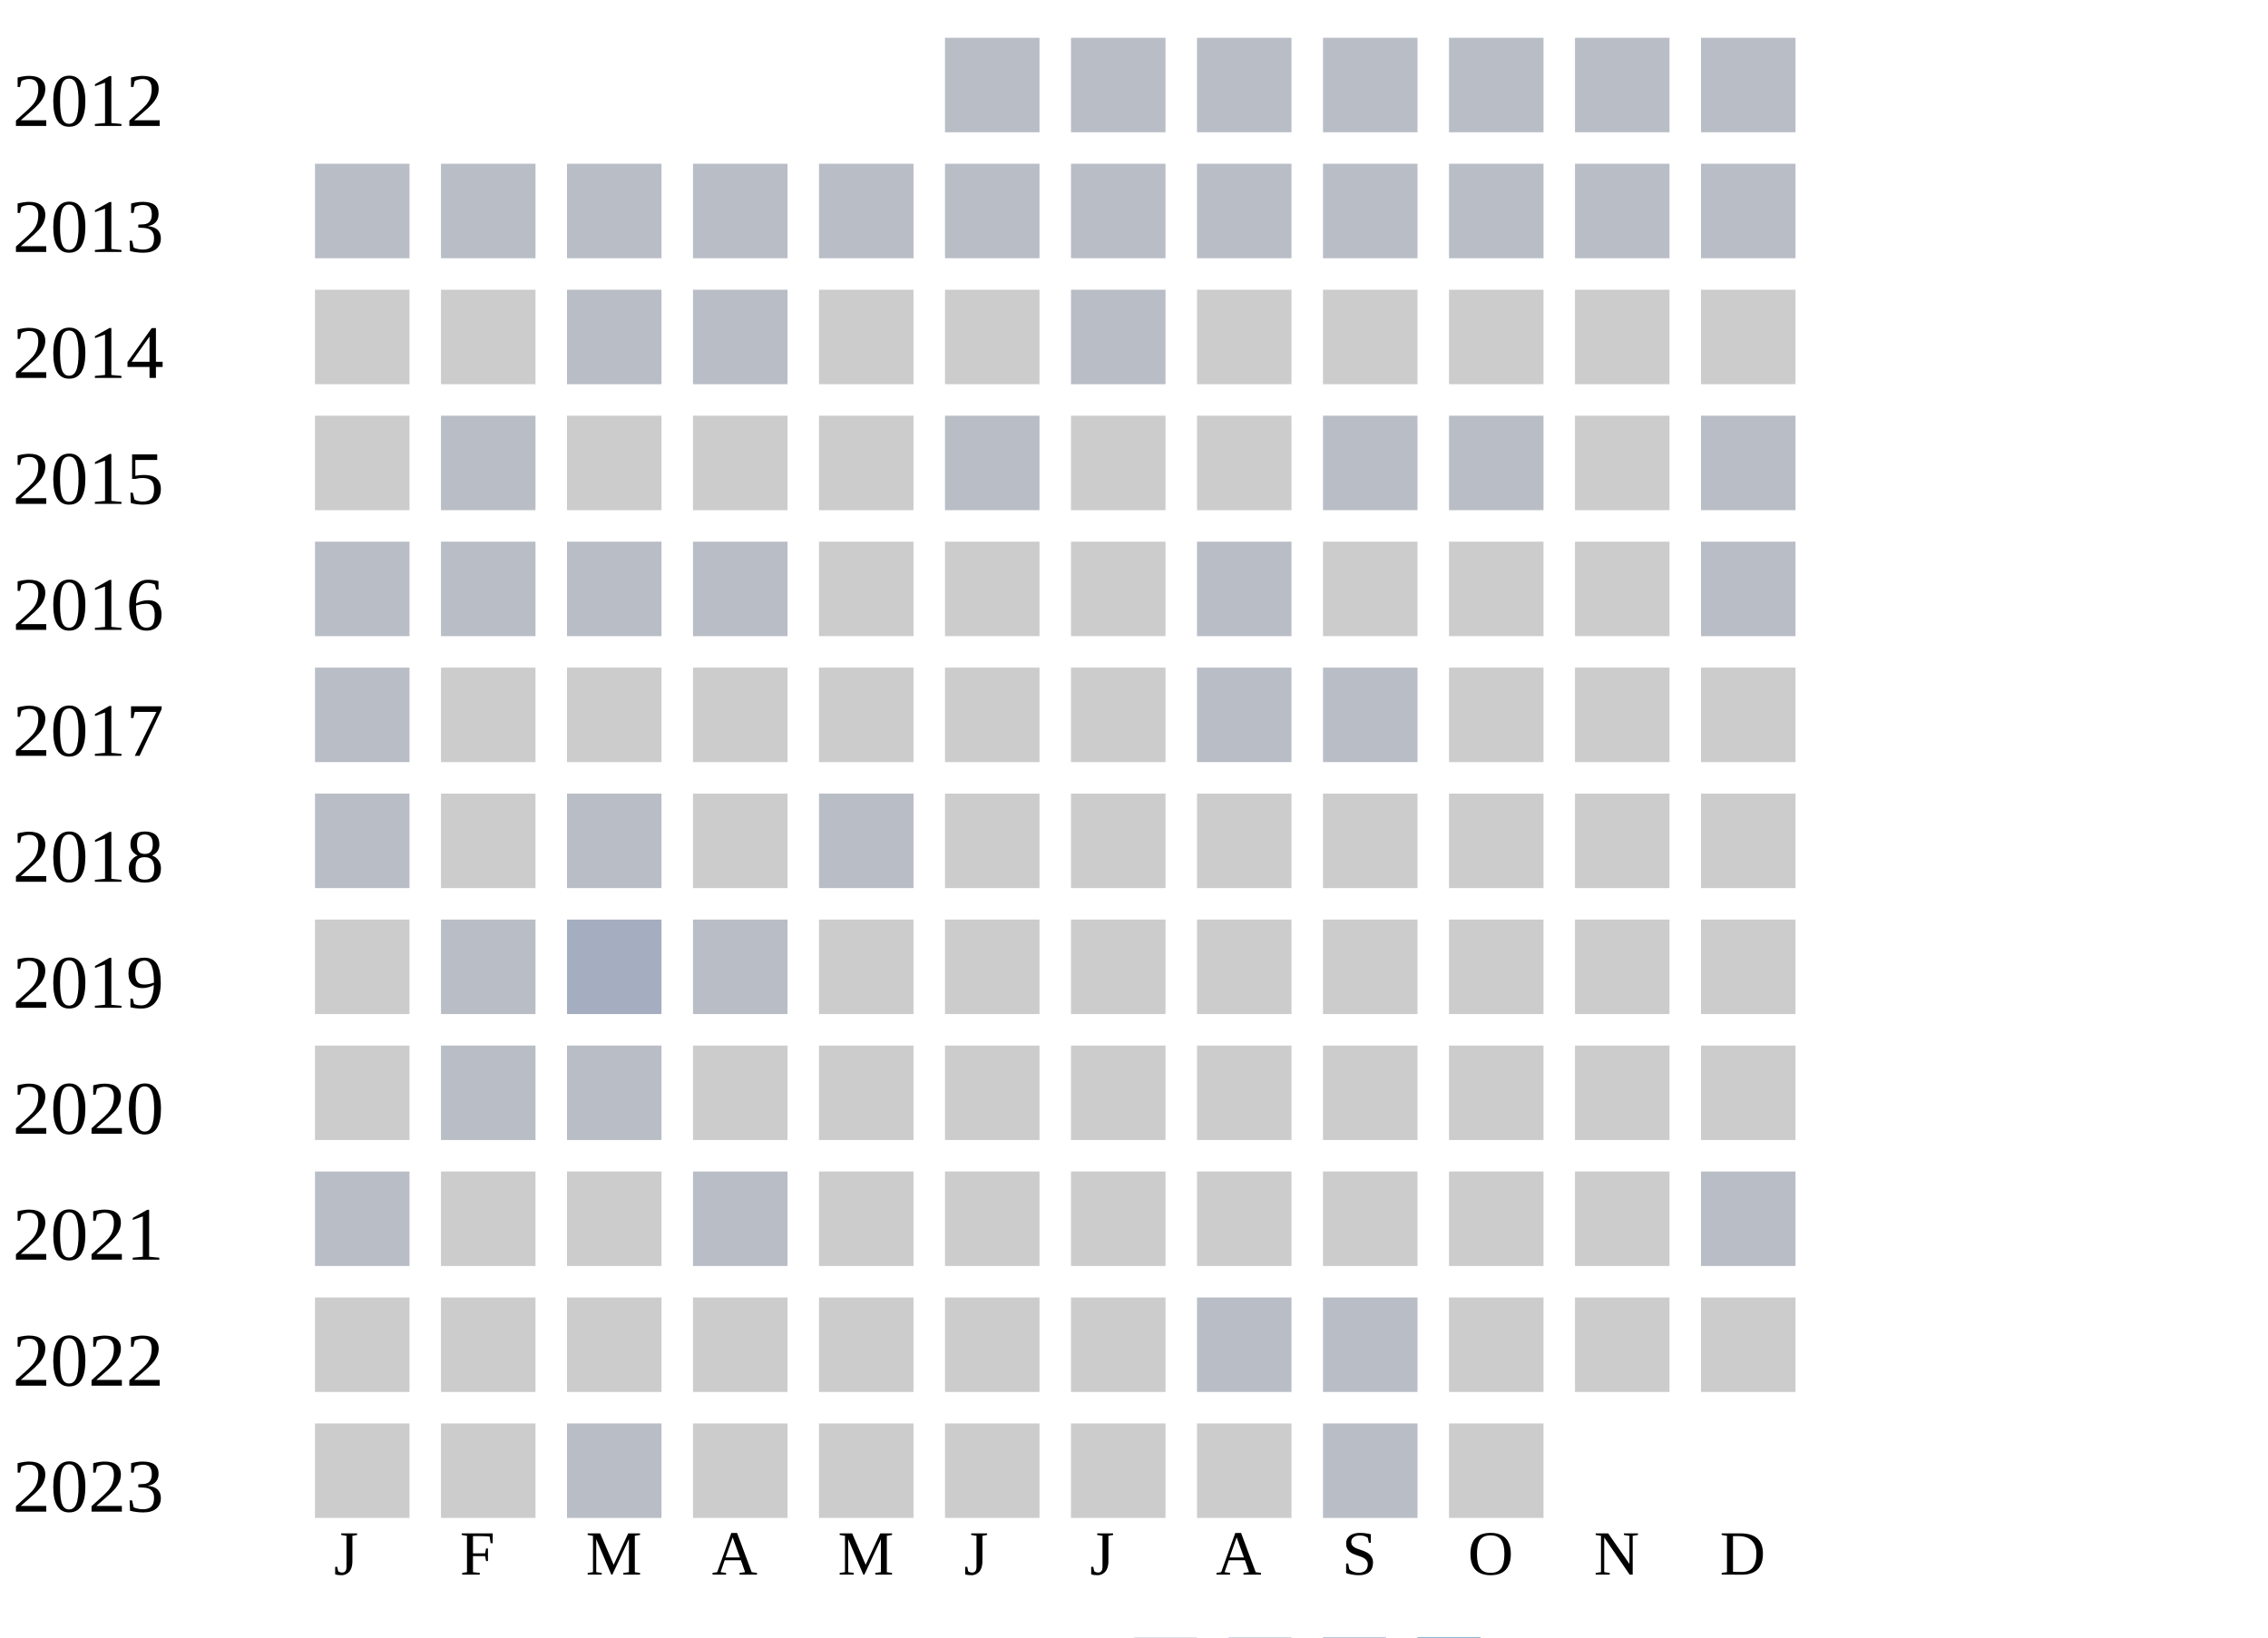
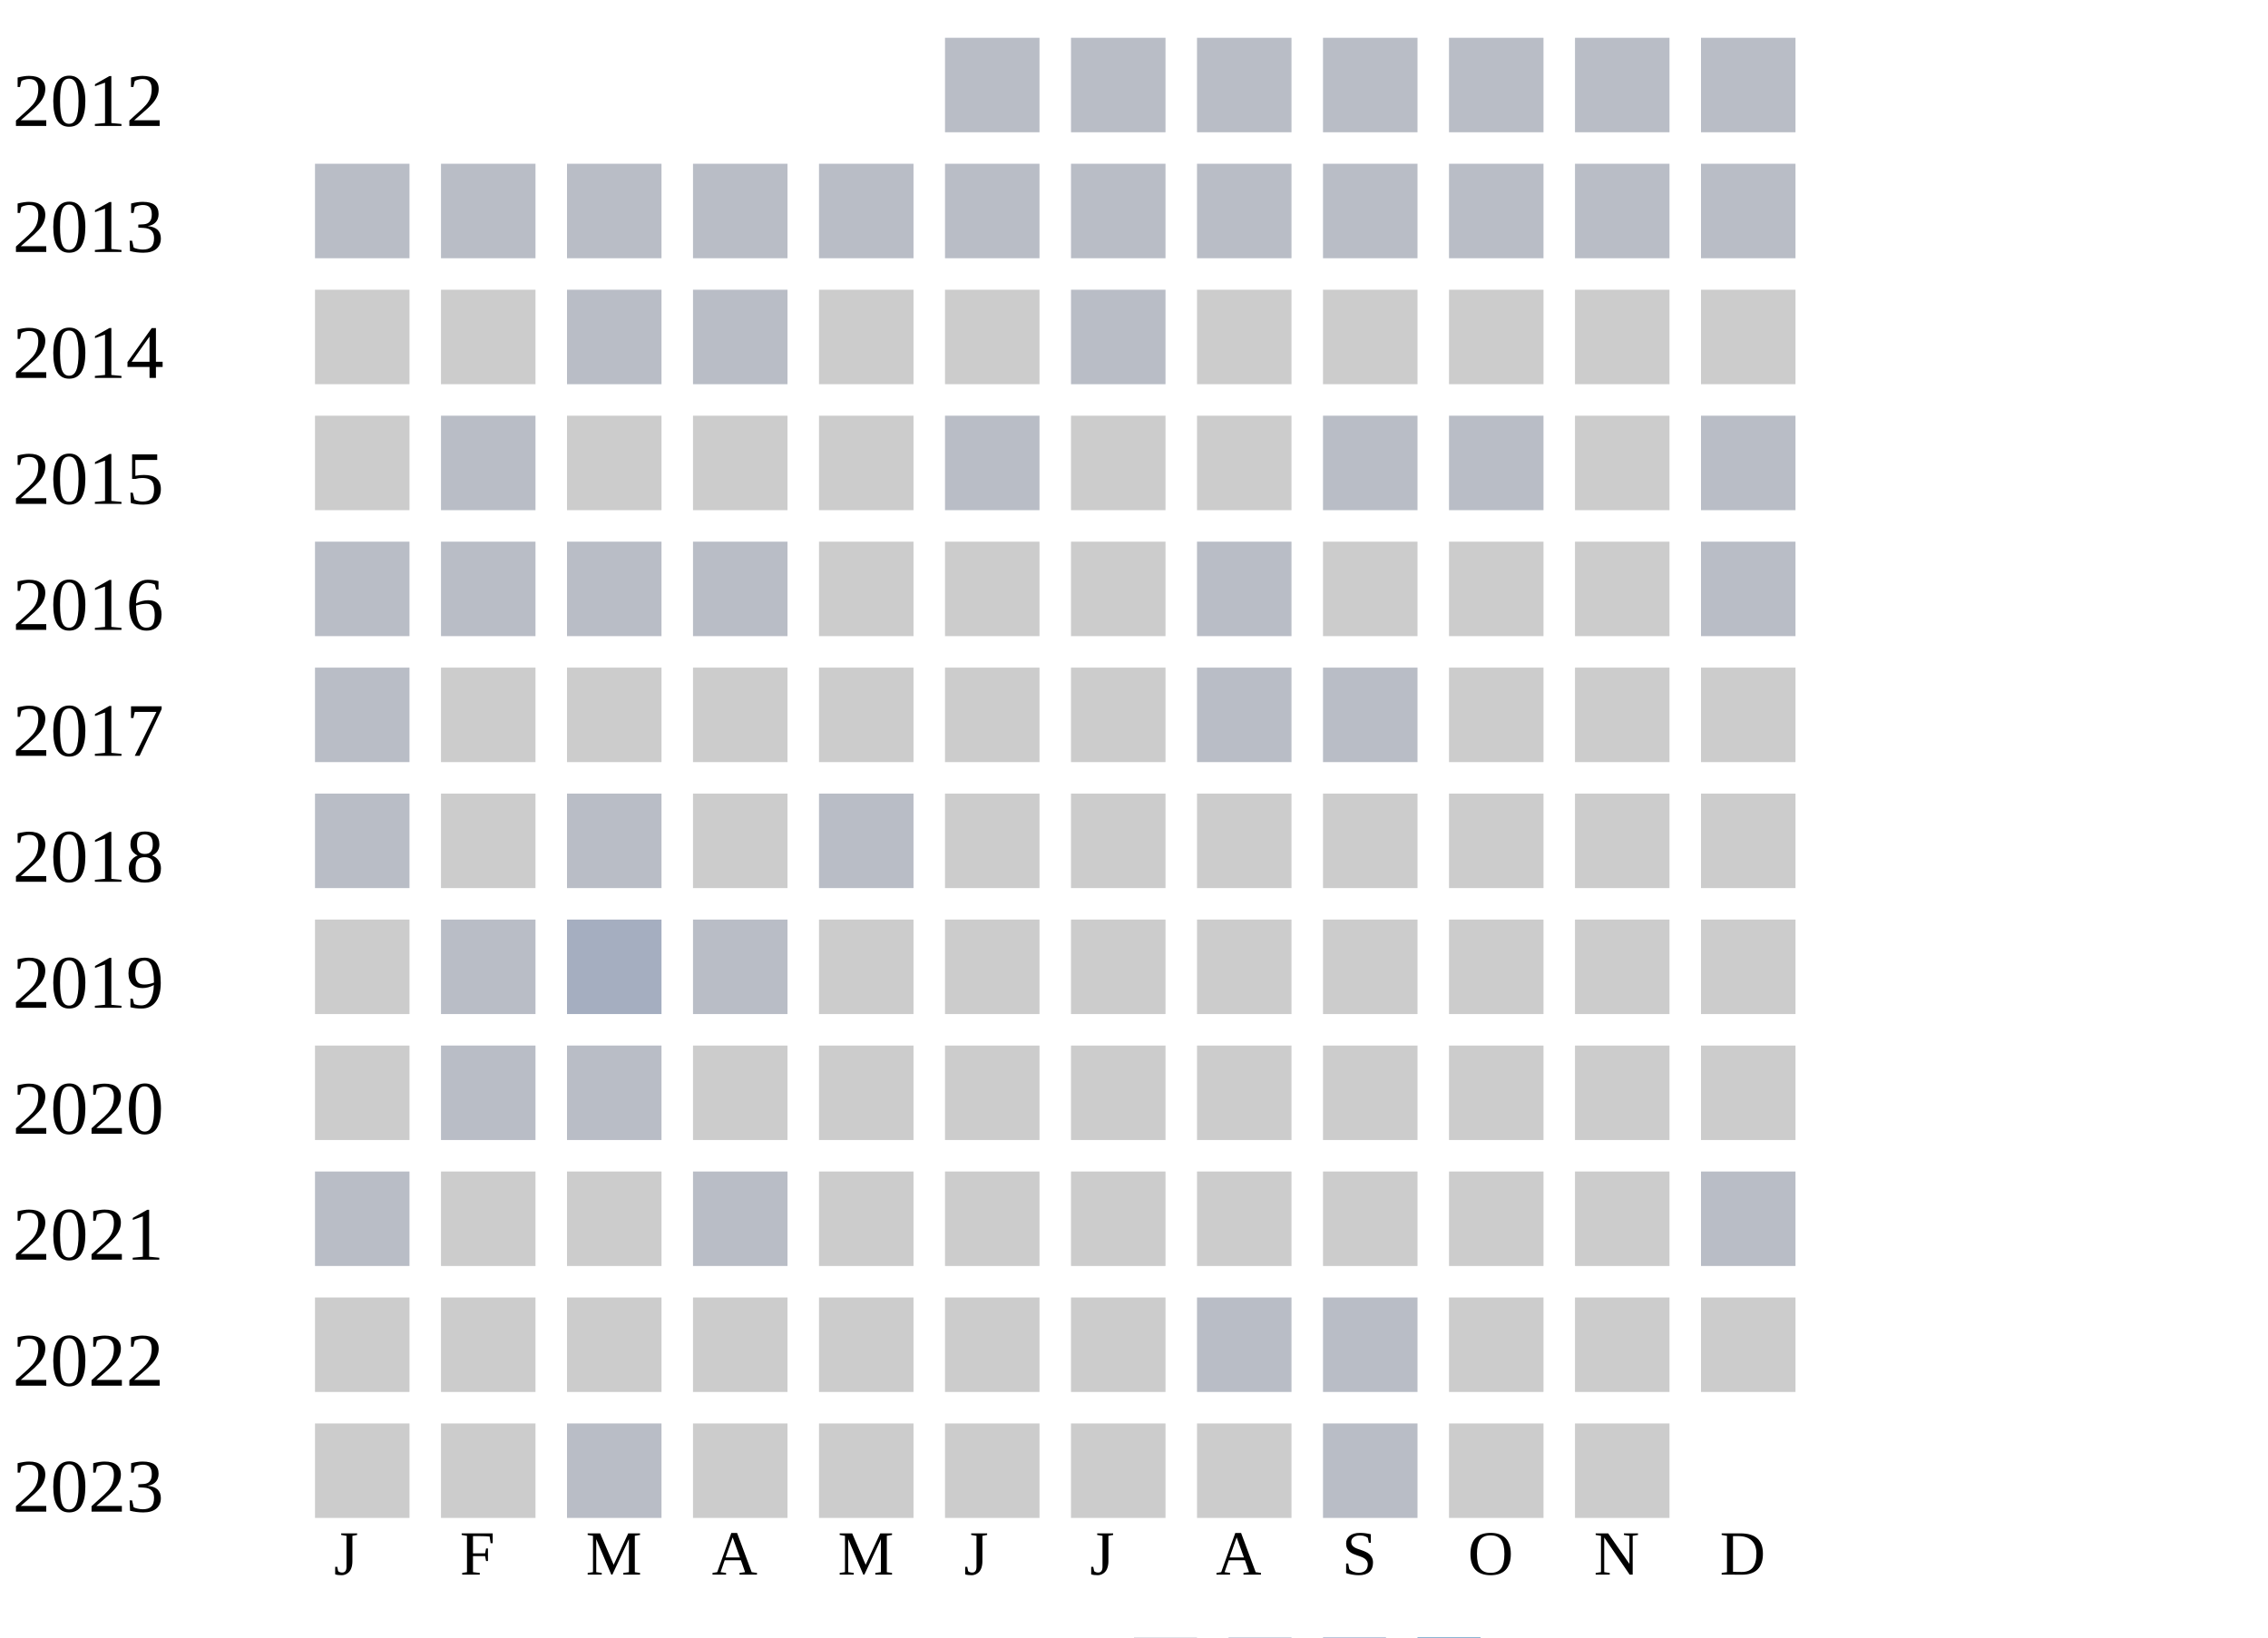
<svg xmlns="http://www.w3.org/2000/svg" width="360" height="260">
  <g transform="translate(0 0)">
    <text x="2" y="20">2012</text>
    <rect x="150" y="6" width="15" height="15" fill="#b9bdc6" />
    <rect x="170" y="6" width="15" height="15" fill="#b9bdc6" />
    <rect x="190" y="6" width="15" height="15" fill="#b9bdc6" />
    <rect x="210" y="6" width="15" height="15" fill="#b9bdc6" />
    <rect x="230" y="6" width="15" height="15" fill="#b9bdc6" />
    <rect x="250" y="6" width="15" height="15" fill="#b9bdc6" />
    <rect x="270" y="6" width="15" height="15" fill="#b9bdc6" />
  </g>
  <g transform="translate(0 20)">
    <text x="2" y="20">2013</text>
    <rect x="50" y="6" width="15" height="15" fill="#b9bdc6" />
    <rect x="70" y="6" width="15" height="15" fill="#b9bdc6" />
    <rect x="90" y="6" width="15" height="15" fill="#b9bdc6" />
    <rect x="110" y="6" width="15" height="15" fill="#b9bdc6" />
    <rect x="130" y="6" width="15" height="15" fill="#b9bdc6" />
    <rect x="150" y="6" width="15" height="15" fill="#b9bdc6" />
    <rect x="170" y="6" width="15" height="15" fill="#b9bdc6" />
    <rect x="190" y="6" width="15" height="15" fill="#b9bdc6" />
    <rect x="210" y="6" width="15" height="15" fill="#b9bdc6" />
    <rect x="230" y="6" width="15" height="15" fill="#b9bdc6" />
    <rect x="250" y="6" width="15" height="15" fill="#b9bdc6" />
    <rect x="270" y="6" width="15" height="15" fill="#b9bdc6" />
  </g>
  <g transform="translate(0 40)">
    <text x="2" y="20">2014</text>
    <rect x="50" y="6" width="15" height="15" fill="#cccccc" />
    <rect x="70" y="6" width="15" height="15" fill="#cccccc" />
    <rect x="90" y="6" width="15" height="15" fill="#b9bdc6" />
    <rect x="110" y="6" width="15" height="15" fill="#b9bdc6" />
    <rect x="130" y="6" width="15" height="15" fill="#cccccc" />
    <rect x="150" y="6" width="15" height="15" fill="#cccccc" />
    <rect x="170" y="6" width="15" height="15" fill="#b9bdc6" />
    <rect x="190" y="6" width="15" height="15" fill="#cccccc" />
    <rect x="210" y="6" width="15" height="15" fill="#cccccc" />
    <rect x="230" y="6" width="15" height="15" fill="#cccccc" />
    <rect x="250" y="6" width="15" height="15" fill="#cccccc" />
    <rect x="270" y="6" width="15" height="15" fill="#cccccc" />
  </g>
  <g transform="translate(0 60)">
    <text x="2" y="20">2015</text>
    <rect x="50" y="6" width="15" height="15" fill="#cccccc" />
    <rect x="70" y="6" width="15" height="15" fill="#b9bdc6" />
    <rect x="90" y="6" width="15" height="15" fill="#cccccc" />
    <rect x="110" y="6" width="15" height="15" fill="#cccccc" />
    <rect x="130" y="6" width="15" height="15" fill="#cccccc" />
    <rect x="150" y="6" width="15" height="15" fill="#b9bdc6" />
    <rect x="170" y="6" width="15" height="15" fill="#cccccc" />
    <rect x="190" y="6" width="15" height="15" fill="#cccccc" />
    <rect x="210" y="6" width="15" height="15" fill="#b9bdc6" />
    <rect x="230" y="6" width="15" height="15" fill="#b9bdc6" />
    <rect x="250" y="6" width="15" height="15" fill="#cccccc" />
    <rect x="270" y="6" width="15" height="15" fill="#b9bdc6" />
  </g>
  <g transform="translate(0 80)">
    <text x="2" y="20">2016</text>
    <rect x="50" y="6" width="15" height="15" fill="#b9bdc6" />
    <rect x="70" y="6" width="15" height="15" fill="#b9bdc6" />
    <rect x="90" y="6" width="15" height="15" fill="#b9bdc6" />
    <rect x="110" y="6" width="15" height="15" fill="#b9bdc6" />
    <rect x="130" y="6" width="15" height="15" fill="#cccccc" />
    <rect x="150" y="6" width="15" height="15" fill="#cccccc" />
    <rect x="170" y="6" width="15" height="15" fill="#cccccc" />
    <rect x="190" y="6" width="15" height="15" fill="#b9bdc6" />
    <rect x="210" y="6" width="15" height="15" fill="#cccccc" />
    <rect x="230" y="6" width="15" height="15" fill="#cccccc" />
    <rect x="250" y="6" width="15" height="15" fill="#cccccc" />
    <rect x="270" y="6" width="15" height="15" fill="#b9bdc6" />
  </g>
  <g transform="translate(0 100)">
    <text x="2" y="20">2017</text>
    <rect x="50" y="6" width="15" height="15" fill="#b9bdc6" />
    <rect x="70" y="6" width="15" height="15" fill="#cccccc" />
    <rect x="90" y="6" width="15" height="15" fill="#cccccc" />
    <rect x="110" y="6" width="15" height="15" fill="#cccccc" />
    <rect x="130" y="6" width="15" height="15" fill="#cccccc" />
    <rect x="150" y="6" width="15" height="15" fill="#cccccc" />
    <rect x="170" y="6" width="15" height="15" fill="#cccccc" />
    <rect x="190" y="6" width="15" height="15" fill="#b9bdc6" />
    <rect x="210" y="6" width="15" height="15" fill="#b9bdc6" />
    <rect x="230" y="6" width="15" height="15" fill="#cccccc" />
    <rect x="250" y="6" width="15" height="15" fill="#cccccc" />
    <rect x="270" y="6" width="15" height="15" fill="#cccccc" />
  </g>
  <g transform="translate(0 120)">
    <text x="2" y="20">2018</text>
    <rect x="50" y="6" width="15" height="15" fill="#b9bdc6" />
    <rect x="70" y="6" width="15" height="15" fill="#cccccc" />
    <rect x="90" y="6" width="15" height="15" fill="#b9bdc6" />
    <rect x="110" y="6" width="15" height="15" fill="#cccccc" />
    <rect x="130" y="6" width="15" height="15" fill="#b9bdc6" />
    <rect x="150" y="6" width="15" height="15" fill="#cccccc" />
    <rect x="170" y="6" width="15" height="15" fill="#cccccc" />
    <rect x="190" y="6" width="15" height="15" fill="#cccccc" />
    <rect x="210" y="6" width="15" height="15" fill="#cccccc" />
    <rect x="230" y="6" width="15" height="15" fill="#cccccc" />
    <rect x="250" y="6" width="15" height="15" fill="#cccccc" />
    <rect x="270" y="6" width="15" height="15" fill="#cccccc" />
  </g>
  <g transform="translate(0 140)">
    <text x="2" y="20">2019</text>
    <rect x="50" y="6" width="15" height="15" fill="#cccccc" />
    <rect x="70" y="6" width="15" height="15" fill="#b9bdc6" />
    <rect x="90" y="6" width="15" height="15" fill="#a5aec0" />
    <rect x="110" y="6" width="15" height="15" fill="#b9bdc6" />
    <rect x="130" y="6" width="15" height="15" fill="#cccccc" />
    <rect x="150" y="6" width="15" height="15" fill="#cccccc" />
    <rect x="170" y="6" width="15" height="15" fill="#cccccc" />
    <rect x="190" y="6" width="15" height="15" fill="#cccccc" />
    <rect x="210" y="6" width="15" height="15" fill="#cccccc" />
    <rect x="230" y="6" width="15" height="15" fill="#cccccc" />
    <rect x="250" y="6" width="15" height="15" fill="#cccccc" />
    <rect x="270" y="6" width="15" height="15" fill="#cccccc" />
  </g>
  <g transform="translate(0 160)">
    <text x="2" y="20">2020</text>
    <rect x="50" y="6" width="15" height="15" fill="#cccccc" />
    <rect x="70" y="6" width="15" height="15" fill="#b9bdc6" />
    <rect x="90" y="6" width="15" height="15" fill="#b9bdc6" />
    <rect x="110" y="6" width="15" height="15" fill="#cccccc" />
    <rect x="130" y="6" width="15" height="15" fill="#cccccc" />
    <rect x="150" y="6" width="15" height="15" fill="#cccccc" />
    <rect x="170" y="6" width="15" height="15" fill="#cccccc" />
    <rect x="190" y="6" width="15" height="15" fill="#cccccc" />
    <rect x="210" y="6" width="15" height="15" fill="#cccccc" />
    <rect x="230" y="6" width="15" height="15" fill="#cccccc" />
    <rect x="250" y="6" width="15" height="15" fill="#cccccc" />
    <rect x="270" y="6" width="15" height="15" fill="#cccccc" />
  </g>
  <g transform="translate(0 180)">
    <text x="2" y="20">2021</text>
    <rect x="50" y="6" width="15" height="15" fill="#b9bdc6" />
    <rect x="70" y="6" width="15" height="15" fill="#cccccc" />
    <rect x="90" y="6" width="15" height="15" fill="#cccccc" />
    <rect x="110" y="6" width="15" height="15" fill="#b9bdc6" />
    <rect x="130" y="6" width="15" height="15" fill="#cccccc" />
    <rect x="150" y="6" width="15" height="15" fill="#cccccc" />
    <rect x="170" y="6" width="15" height="15" fill="#cccccc" />
    <rect x="190" y="6" width="15" height="15" fill="#cccccc" />
    <rect x="210" y="6" width="15" height="15" fill="#cccccc" />
    <rect x="230" y="6" width="15" height="15" fill="#cccccc" />
    <rect x="250" y="6" width="15" height="15" fill="#cccccc" />
    <rect x="270" y="6" width="15" height="15" fill="#b9bdc6" />
  </g>
  <g transform="translate(0 200)">
    <text x="2" y="20">2022</text>
    <rect x="50" y="6" width="15" height="15" fill="#cccccc" />
    <rect x="70" y="6" width="15" height="15" fill="#cccccc" />
    <rect x="90" y="6" width="15" height="15" fill="#cccccc" />
    <rect x="110" y="6" width="15" height="15" fill="#cccccc" />
    <rect x="130" y="6" width="15" height="15" fill="#cccccc" />
    <rect x="150" y="6" width="15" height="15" fill="#cccccc" />
    <rect x="170" y="6" width="15" height="15" fill="#cccccc" />
    <rect x="190" y="6" width="15" height="15" fill="#b9bdc6" />
    <rect x="210" y="6" width="15" height="15" fill="#b9bdc6" />
    <rect x="230" y="6" width="15" height="15" fill="#cccccc" />
    <rect x="250" y="6" width="15" height="15" fill="#cccccc" />
    <rect x="270" y="6" width="15" height="15" fill="#cccccc" />
  </g>
  <g transform="translate(0 220)">
    <text x="2" y="20">2023</text>
    <rect x="50" y="6" width="15" height="15" fill="#cccccc" />
    <rect x="70" y="6" width="15" height="15" fill="#cccccc" />
    <rect x="90" y="6" width="15" height="15" fill="#b9bdc6" />
    <rect x="110" y="6" width="15" height="15" fill="#cccccc" />
    <rect x="130" y="6" width="15" height="15" fill="#cccccc" />
    <rect x="150" y="6" width="15" height="15" fill="#cccccc" />
    <rect x="170" y="6" width="15" height="15" fill="#cccccc" />
    <rect x="190" y="6" width="15" height="15" fill="#cccccc" />
    <rect x="210" y="6" width="15" height="15" fill="#b9bdc6" />
    <rect x="230" y="6" width="15" height="15" fill="#cccccc" />
+     <rect x="250" y="6" width="15" height="15" fill="#cccccc" />
  </g>
  <text style="font-size: 10px; text-align: center" x="53" y="250">J</text>
  <text style="font-size: 10px; text-align: center" x="73" y="250">F</text>
  <text style="font-size: 10px; text-align: center" x="93" y="250">M</text>
  <text style="font-size: 10px; text-align: center" x="113" y="250">A</text>
  <text style="font-size: 10px; text-align: center" x="133" y="250">M</text>
  <text style="font-size: 10px; text-align: center" x="153" y="250">J</text>
  <text style="font-size: 10px; text-align: center" x="173" y="250">J</text>
  <text style="font-size: 10px; text-align: center" x="193" y="250">A</text>
  <text style="font-size: 10px; text-align: center" x="213" y="250">S</text>
  <text style="font-size: 10px; text-align: center" x="233" y="250">O</text>
  <text style="font-size: 10px; text-align: center" x="253" y="250">N</text>
  <text style="font-size: 10px; text-align: center" x="273" y="250">D</text>
  <text style="font-size: 10px;" x="155" y="269">Less</text>
  <rect fill="#b9bdc6" width="10" height="10" x="180" y="260" />
  <rect fill="#919fba" width="10" height="10" x="195" y="260" />
  <rect fill="#6882ae" width="10" height="10" x="210" y="260" />
  <rect fill="#005a9c" width="10" height="10" x="225" y="260" />
  <text x="240" y="269" style="font-size: 10px;">More</text>
</svg>
